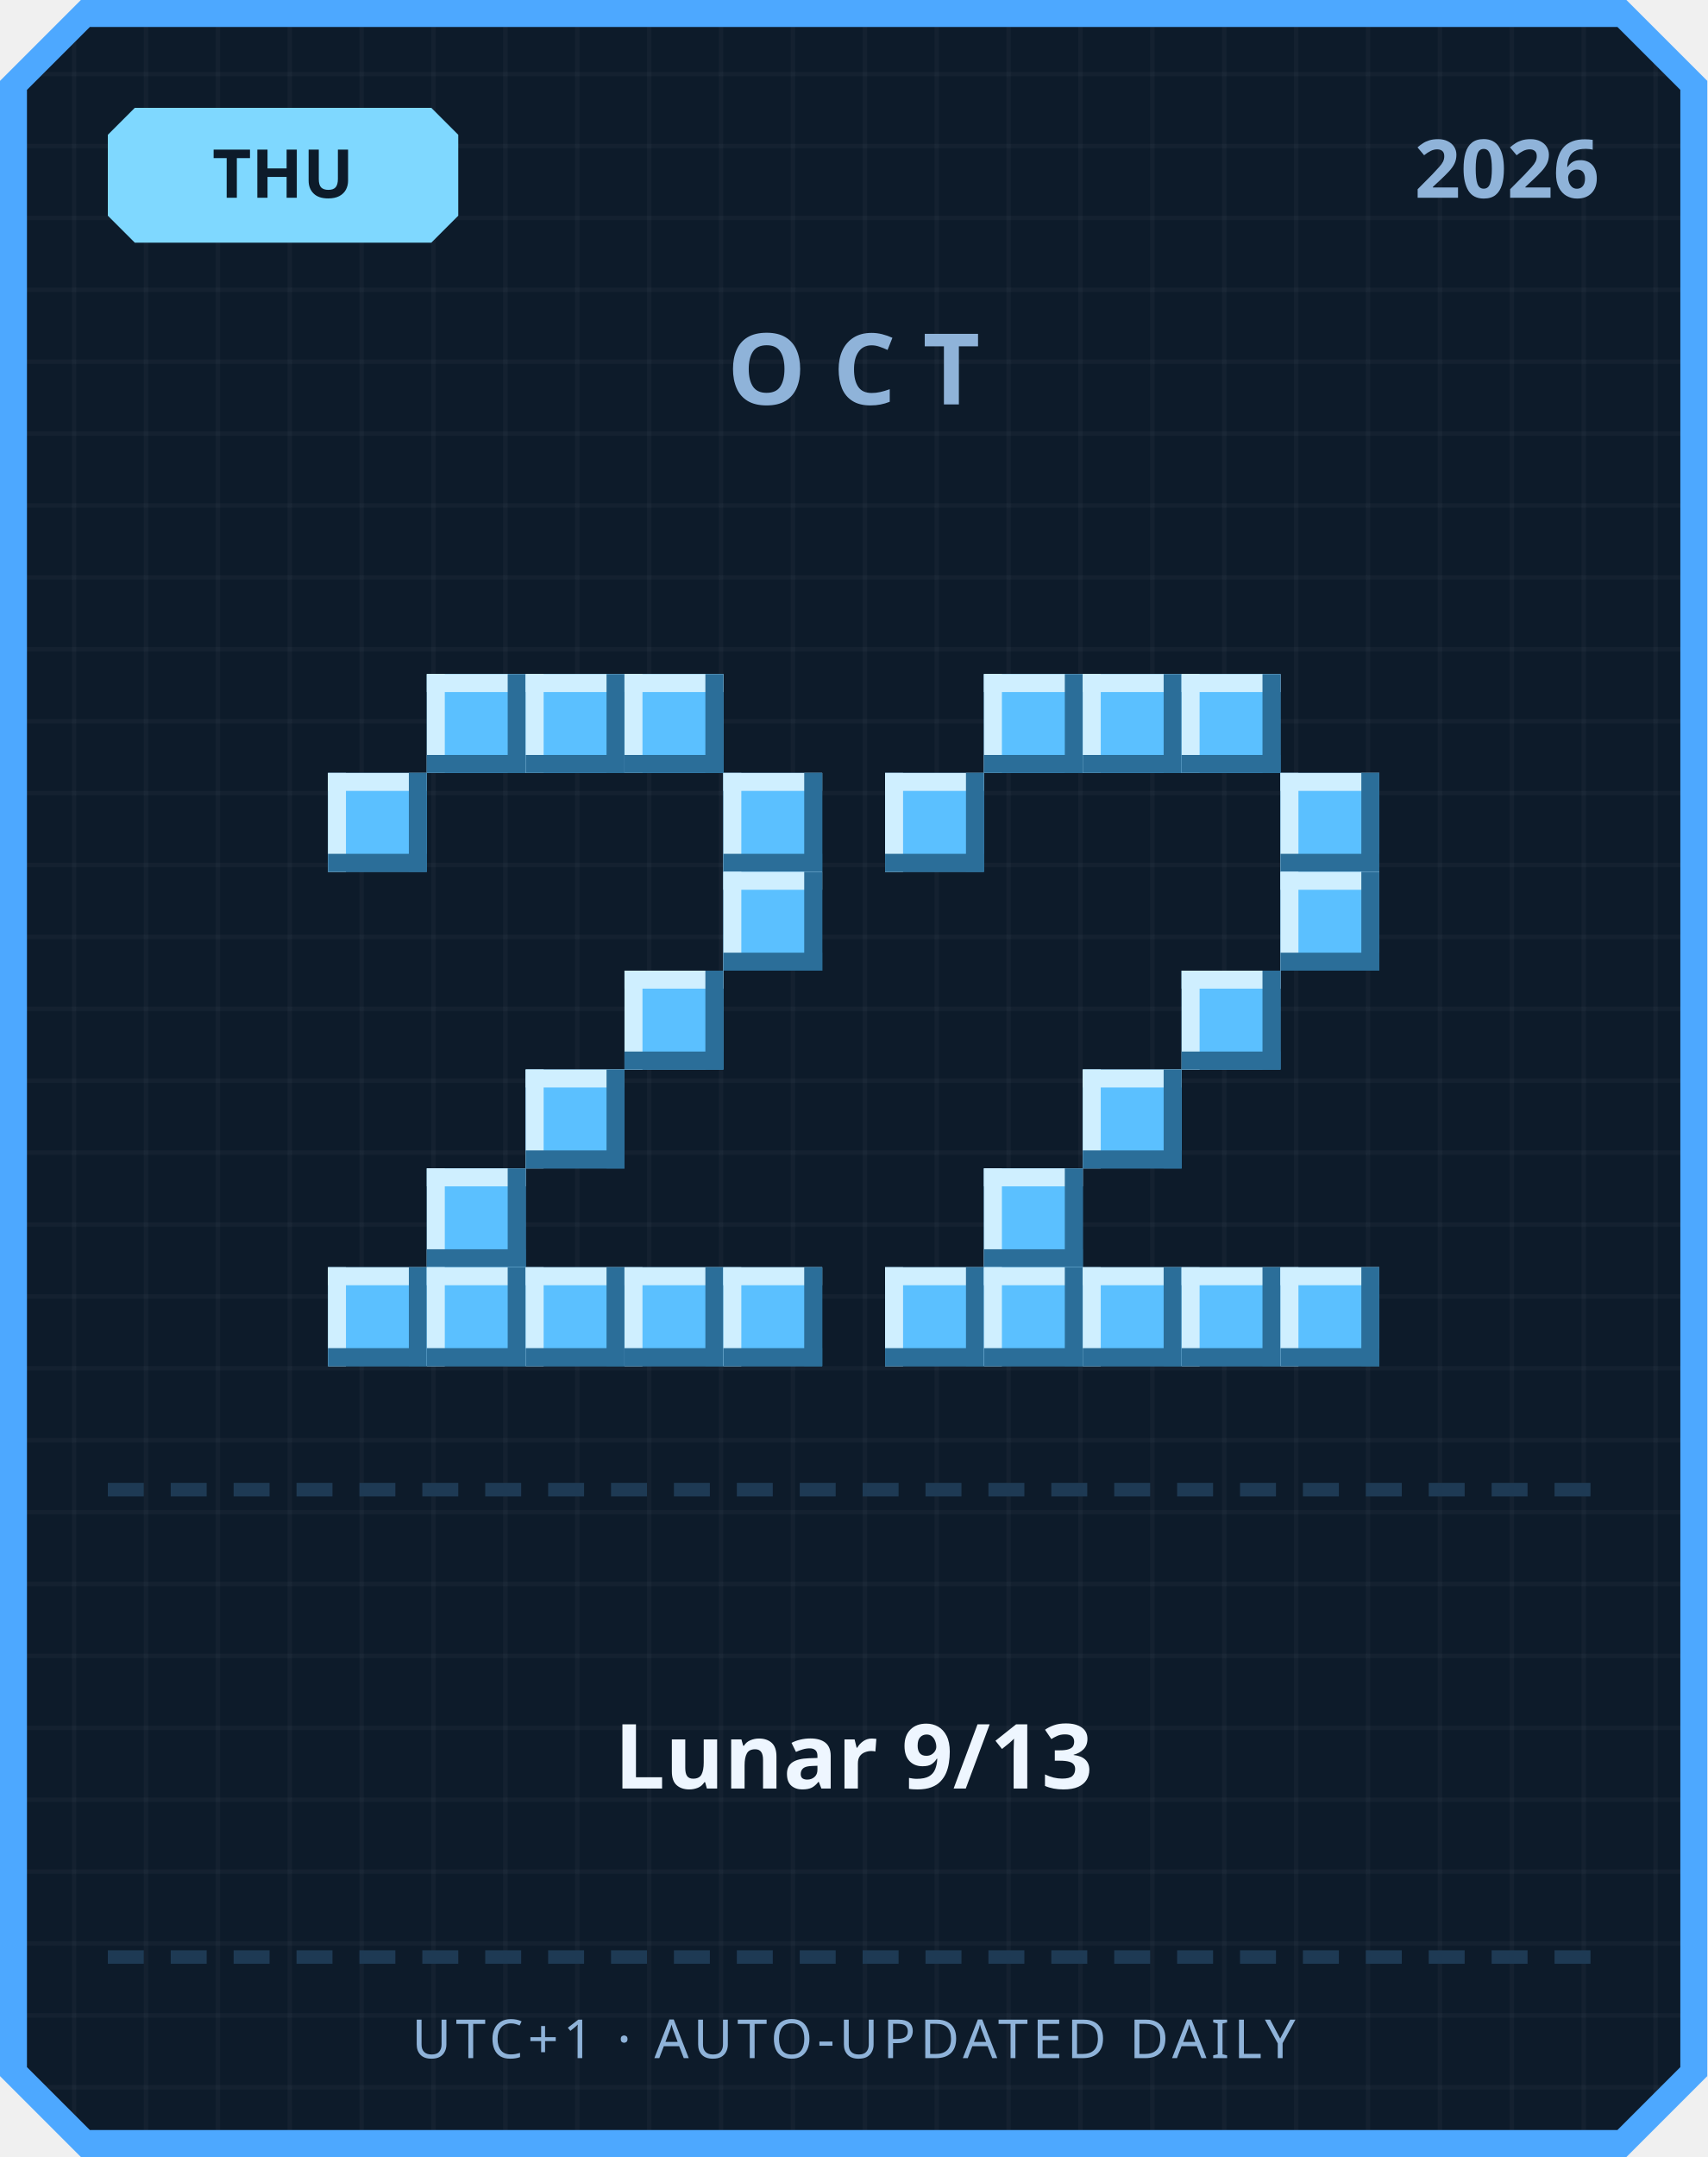
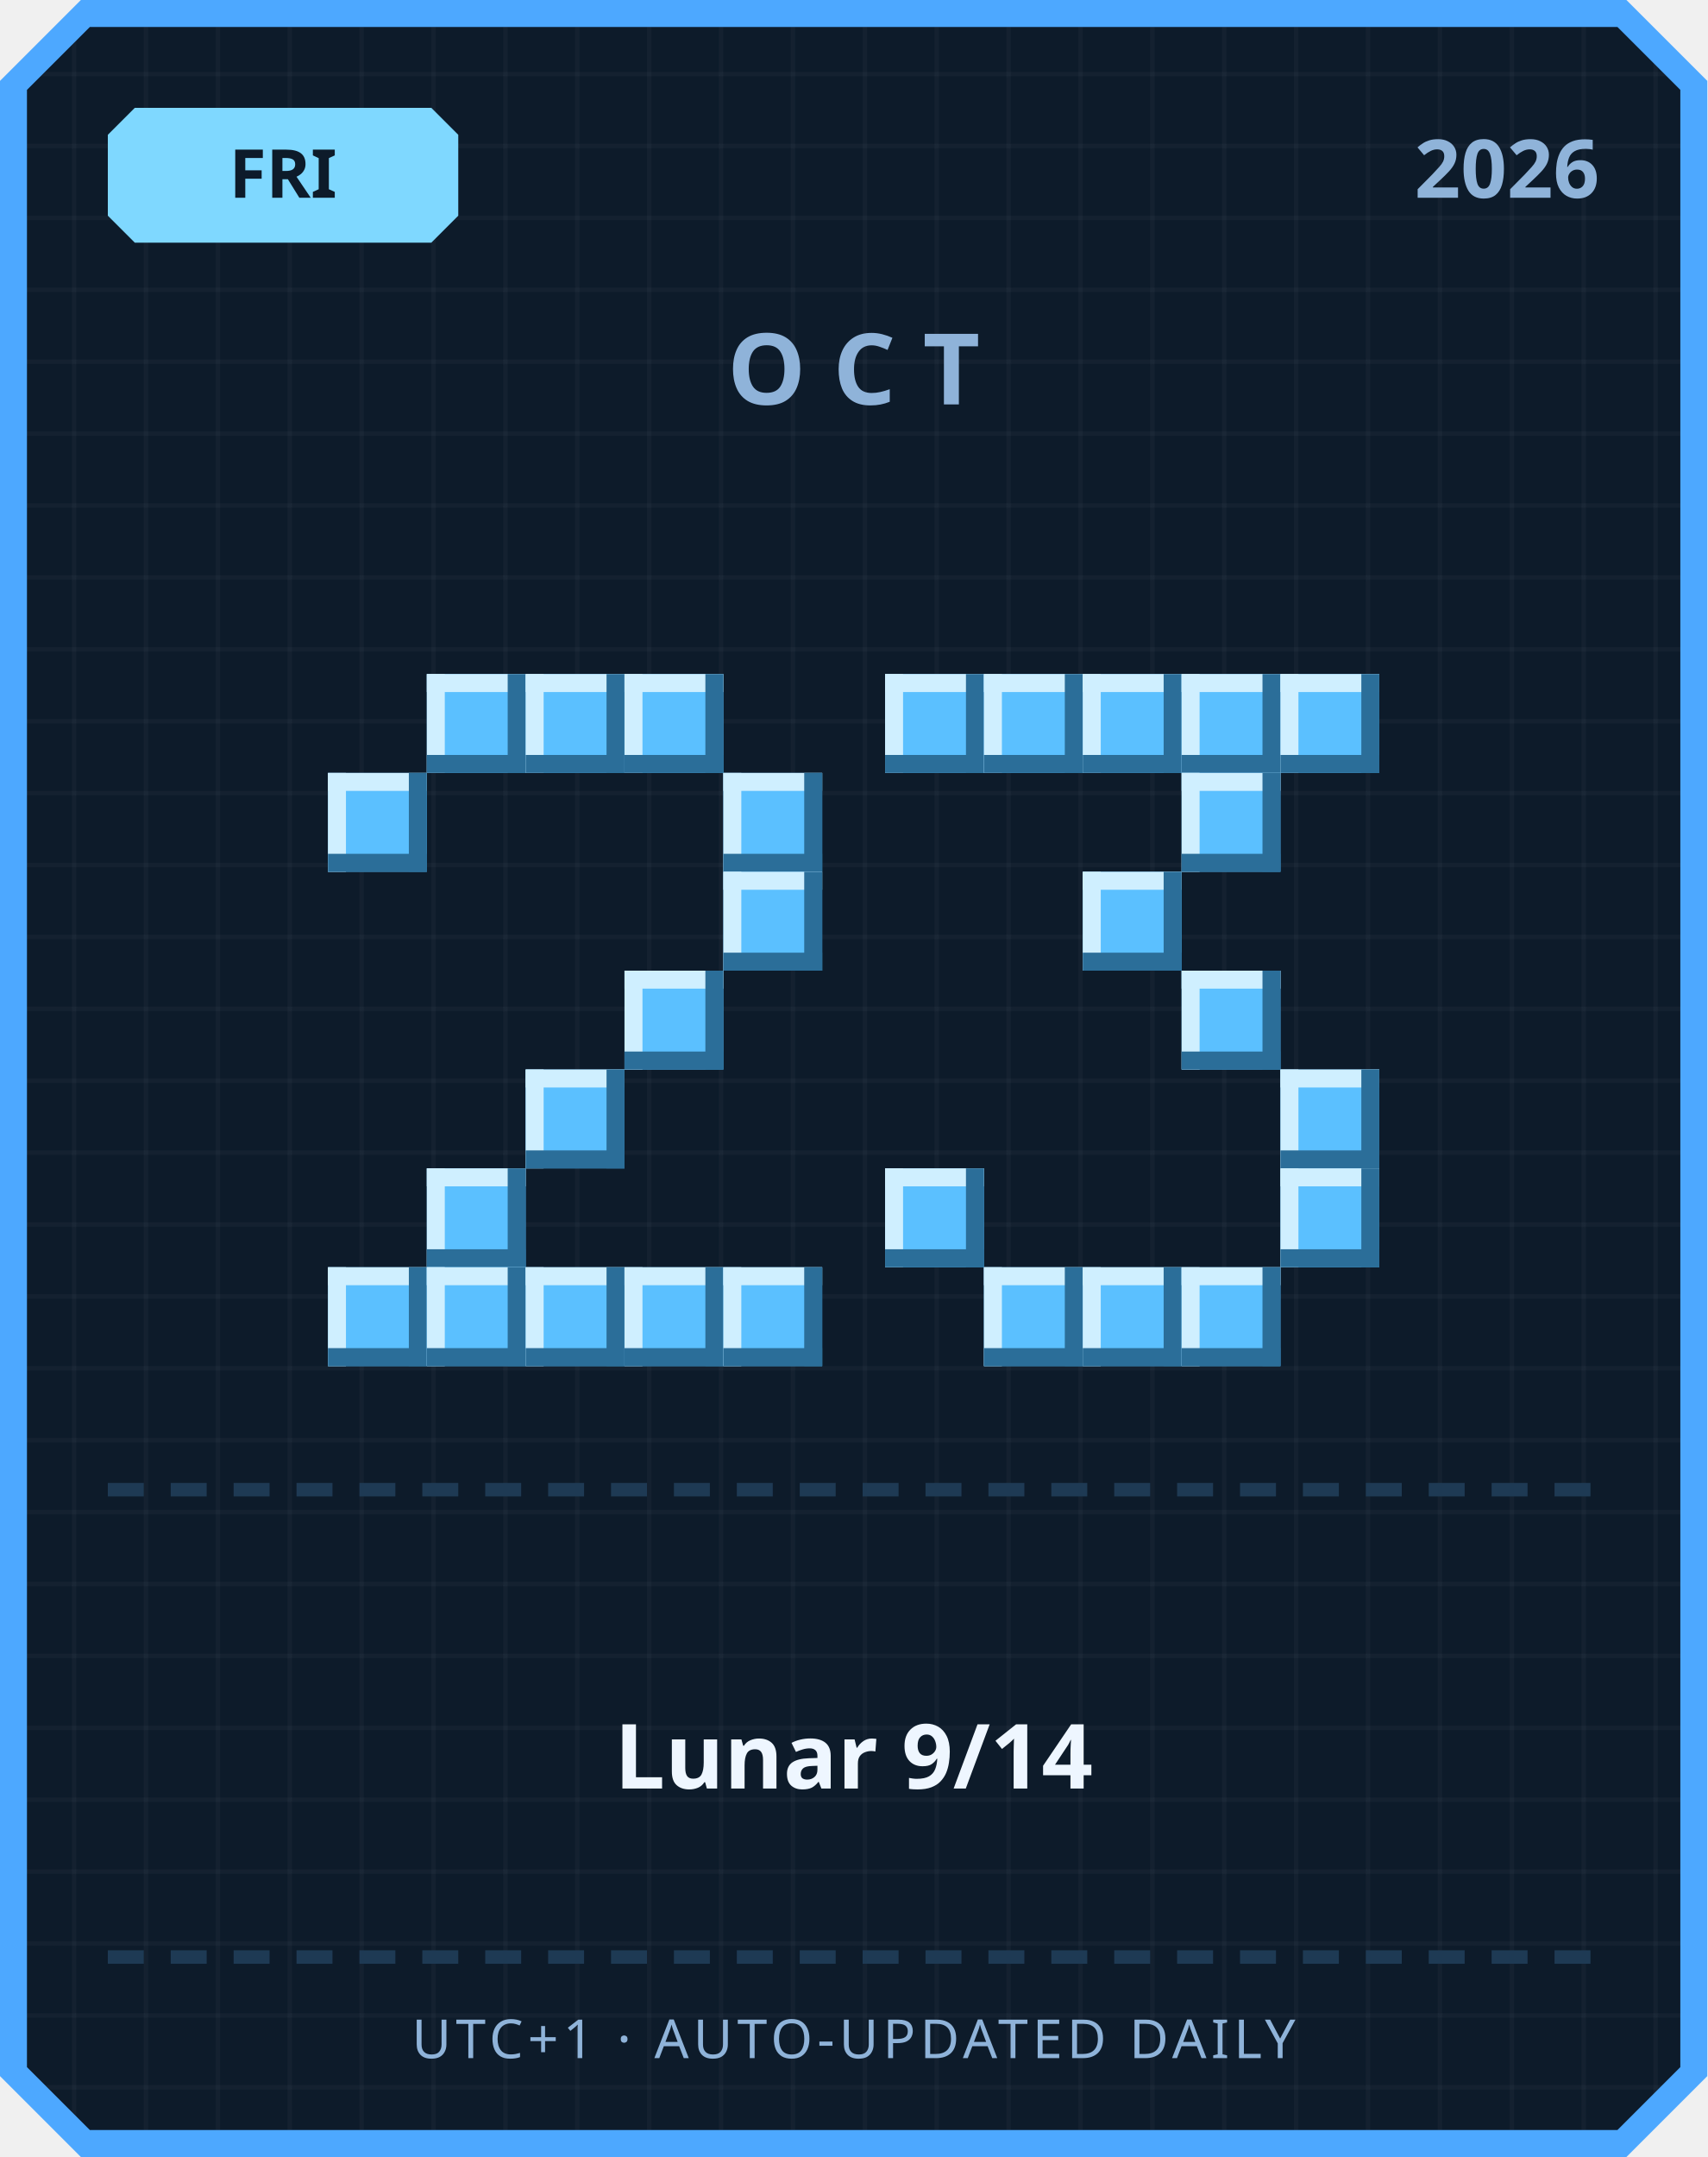
<svg xmlns="http://www.w3.org/2000/svg" width="380" height="480" viewBox="0 0 380 480">
  <defs>
    <pattern id="grid" width="16" height="16" patternUnits="userSpaceOnUse">
      <rect width="16" height="16" fill="#0d1b2a" />
      <rect width="1" height="16" fill="#ffffff" opacity="0.03" />
      <rect width="16" height="1" fill="#ffffff" opacity="0.03" />
    </pattern>
  </defs>
  <path d="M 18,0 L 362,0 L 380,18 L 380,462 L 362,480 L 18,480 L 0,462 L 0,18 Z" fill="#4da8ff" />
  <path d="M 20,6 L 360,6 L 374,20 L 374,460 L 360,474 L 20,474 L 6,460 L 6,20 Z" fill="url(#grid)" />
  <path d="M 30,24 L 96,24 L 102,30 L 102,48 L 96,54 L 30,54 L 24,48 L 24,30 Z" fill="#7fd8ff" />
-   <text x="63" y="44" text-anchor="middle" font-family="'Segoe UI', sans-serif" font-size="15" font-weight="700" fill="#0d1b2a">THU</text>
+   <text x="63" y="44" text-anchor="middle" font-family="'Segoe UI', sans-serif" font-size="15" font-weight="700" fill="#0d1b2a">FRI</text>
  <text x="356" y="44" text-anchor="end" font-family="'Segoe UI', sans-serif" font-size="18" font-weight="700" fill="#8fb3d9">2026</text>
  <text x="190" y="90" text-anchor="middle" font-family="'Segoe UI', sans-serif" font-size="22" font-weight="700" letter-spacing="6" fill="#8fb3d9">OCT</text>
  <rect x="95" y="150" width="22" height="22" fill="#5bc0ff" />
  <rect x="95" y="150" width="22" height="4" fill="#cfefff" />
  <rect x="95" y="150" width="4" height="22" fill="#cfefff" />
  <rect x="95" y="168" width="22" height="4" fill="#2b6e99" />
  <rect x="113" y="150" width="4" height="22" fill="#2b6e99" />
  <rect x="117" y="150" width="22" height="22" fill="#5bc0ff" />
  <rect x="117" y="150" width="22" height="4" fill="#cfefff" />
  <rect x="117" y="150" width="4" height="22" fill="#cfefff" />
  <rect x="117" y="168" width="22" height="4" fill="#2b6e99" />
  <rect x="135" y="150" width="4" height="22" fill="#2b6e99" />
  <rect x="139" y="150" width="22" height="22" fill="#5bc0ff" />
  <rect x="139" y="150" width="22" height="4" fill="#cfefff" />
  <rect x="139" y="150" width="4" height="22" fill="#cfefff" />
  <rect x="139" y="168" width="22" height="4" fill="#2b6e99" />
  <rect x="157" y="150" width="4" height="22" fill="#2b6e99" />
  <rect x="73" y="172" width="22" height="22" fill="#5bc0ff" />
  <rect x="73" y="172" width="22" height="4" fill="#cfefff" />
  <rect x="73" y="172" width="4" height="22" fill="#cfefff" />
  <rect x="73" y="190" width="22" height="4" fill="#2b6e99" />
  <rect x="91" y="172" width="4" height="22" fill="#2b6e99" />
  <rect x="161" y="172" width="22" height="22" fill="#5bc0ff" />
  <rect x="161" y="172" width="22" height="4" fill="#cfefff" />
  <rect x="161" y="172" width="4" height="22" fill="#cfefff" />
  <rect x="161" y="190" width="22" height="4" fill="#2b6e99" />
  <rect x="179" y="172" width="4" height="22" fill="#2b6e99" />
  <rect x="161" y="194" width="22" height="22" fill="#5bc0ff" />
  <rect x="161" y="194" width="22" height="4" fill="#cfefff" />
  <rect x="161" y="194" width="4" height="22" fill="#cfefff" />
  <rect x="161" y="212" width="22" height="4" fill="#2b6e99" />
  <rect x="179" y="194" width="4" height="22" fill="#2b6e99" />
  <rect x="139" y="216" width="22" height="22" fill="#5bc0ff" />
  <rect x="139" y="216" width="22" height="4" fill="#cfefff" />
  <rect x="139" y="216" width="4" height="22" fill="#cfefff" />
  <rect x="139" y="234" width="22" height="4" fill="#2b6e99" />
  <rect x="157" y="216" width="4" height="22" fill="#2b6e99" />
  <rect x="117" y="238" width="22" height="22" fill="#5bc0ff" />
  <rect x="117" y="238" width="22" height="4" fill="#cfefff" />
  <rect x="117" y="238" width="4" height="22" fill="#cfefff" />
  <rect x="117" y="256" width="22" height="4" fill="#2b6e99" />
  <rect x="135" y="238" width="4" height="22" fill="#2b6e99" />
  <rect x="95" y="260" width="22" height="22" fill="#5bc0ff" />
  <rect x="95" y="260" width="22" height="4" fill="#cfefff" />
  <rect x="95" y="260" width="4" height="22" fill="#cfefff" />
  <rect x="95" y="278" width="22" height="4" fill="#2b6e99" />
  <rect x="113" y="260" width="4" height="22" fill="#2b6e99" />
  <rect x="73" y="282" width="22" height="22" fill="#5bc0ff" />
  <rect x="73" y="282" width="22" height="4" fill="#cfefff" />
  <rect x="73" y="282" width="4" height="22" fill="#cfefff" />
  <rect x="73" y="300" width="22" height="4" fill="#2b6e99" />
  <rect x="91" y="282" width="4" height="22" fill="#2b6e99" />
  <rect x="95" y="282" width="22" height="22" fill="#5bc0ff" />
  <rect x="95" y="282" width="22" height="4" fill="#cfefff" />
  <rect x="95" y="282" width="4" height="22" fill="#cfefff" />
  <rect x="95" y="300" width="22" height="4" fill="#2b6e99" />
  <rect x="113" y="282" width="4" height="22" fill="#2b6e99" />
  <rect x="117" y="282" width="22" height="22" fill="#5bc0ff" />
  <rect x="117" y="282" width="22" height="4" fill="#cfefff" />
  <rect x="117" y="282" width="4" height="22" fill="#cfefff" />
  <rect x="117" y="300" width="22" height="4" fill="#2b6e99" />
  <rect x="135" y="282" width="4" height="22" fill="#2b6e99" />
  <rect x="139" y="282" width="22" height="22" fill="#5bc0ff" />
  <rect x="139" y="282" width="22" height="4" fill="#cfefff" />
  <rect x="139" y="282" width="4" height="22" fill="#cfefff" />
  <rect x="139" y="300" width="22" height="4" fill="#2b6e99" />
  <rect x="157" y="282" width="4" height="22" fill="#2b6e99" />
  <rect x="161" y="282" width="22" height="22" fill="#5bc0ff" />
  <rect x="161" y="282" width="22" height="4" fill="#cfefff" />
  <rect x="161" y="282" width="4" height="22" fill="#cfefff" />
  <rect x="161" y="300" width="22" height="4" fill="#2b6e99" />
  <rect x="179" y="282" width="4" height="22" fill="#2b6e99" />
+   <rect x="197" y="150" width="22" height="22" fill="#5bc0ff" />
+   <rect x="197" y="150" width="22" height="4" fill="#cfefff" />
+   <rect x="197" y="150" width="4" height="22" fill="#cfefff" />
+   <rect x="197" y="168" width="22" height="4" fill="#2b6e99" />
+   <rect x="215" y="150" width="4" height="22" fill="#2b6e99" />
  <rect x="219" y="150" width="22" height="22" fill="#5bc0ff" />
  <rect x="219" y="150" width="22" height="4" fill="#cfefff" />
  <rect x="219" y="150" width="4" height="22" fill="#cfefff" />
  <rect x="219" y="168" width="22" height="4" fill="#2b6e99" />
  <rect x="237" y="150" width="4" height="22" fill="#2b6e99" />
  <rect x="241" y="150" width="22" height="22" fill="#5bc0ff" />
  <rect x="241" y="150" width="22" height="4" fill="#cfefff" />
  <rect x="241" y="150" width="4" height="22" fill="#cfefff" />
  <rect x="241" y="168" width="22" height="4" fill="#2b6e99" />
  <rect x="259" y="150" width="4" height="22" fill="#2b6e99" />
  <rect x="263" y="150" width="22" height="22" fill="#5bc0ff" />
  <rect x="263" y="150" width="22" height="4" fill="#cfefff" />
  <rect x="263" y="150" width="4" height="22" fill="#cfefff" />
  <rect x="263" y="168" width="22" height="4" fill="#2b6e99" />
  <rect x="281" y="150" width="4" height="22" fill="#2b6e99" />
-   <rect x="197" y="172" width="22" height="22" fill="#5bc0ff" />
-   <rect x="197" y="172" width="22" height="4" fill="#cfefff" />
-   <rect x="197" y="172" width="4" height="22" fill="#cfefff" />
-   <rect x="197" y="190" width="22" height="4" fill="#2b6e99" />
-   <rect x="215" y="172" width="4" height="22" fill="#2b6e99" />
-   <rect x="285" y="172" width="22" height="22" fill="#5bc0ff" />
-   <rect x="285" y="172" width="22" height="4" fill="#cfefff" />
-   <rect x="285" y="172" width="4" height="22" fill="#cfefff" />
-   <rect x="285" y="190" width="22" height="4" fill="#2b6e99" />
-   <rect x="303" y="172" width="4" height="22" fill="#2b6e99" />
-   <rect x="285" y="194" width="22" height="22" fill="#5bc0ff" />
-   <rect x="285" y="194" width="22" height="4" fill="#cfefff" />
-   <rect x="285" y="194" width="4" height="22" fill="#cfefff" />
-   <rect x="285" y="212" width="22" height="4" fill="#2b6e99" />
-   <rect x="303" y="194" width="4" height="22" fill="#2b6e99" />
+   <rect x="285" y="150" width="22" height="22" fill="#5bc0ff" />
+   <rect x="285" y="150" width="22" height="4" fill="#cfefff" />
+   <rect x="285" y="150" width="4" height="22" fill="#cfefff" />
+   <rect x="285" y="168" width="22" height="4" fill="#2b6e99" />
+   <rect x="303" y="150" width="4" height="22" fill="#2b6e99" />
+   <rect x="263" y="172" width="22" height="22" fill="#5bc0ff" />
+   <rect x="263" y="172" width="22" height="4" fill="#cfefff" />
+   <rect x="263" y="172" width="4" height="22" fill="#cfefff" />
+   <rect x="263" y="190" width="22" height="4" fill="#2b6e99" />
+   <rect x="281" y="172" width="4" height="22" fill="#2b6e99" />
+   <rect x="241" y="194" width="22" height="22" fill="#5bc0ff" />
+   <rect x="241" y="194" width="22" height="4" fill="#cfefff" />
+   <rect x="241" y="194" width="4" height="22" fill="#cfefff" />
+   <rect x="241" y="212" width="22" height="4" fill="#2b6e99" />
+   <rect x="259" y="194" width="4" height="22" fill="#2b6e99" />
  <rect x="263" y="216" width="22" height="22" fill="#5bc0ff" />
  <rect x="263" y="216" width="22" height="4" fill="#cfefff" />
  <rect x="263" y="216" width="4" height="22" fill="#cfefff" />
  <rect x="263" y="234" width="22" height="4" fill="#2b6e99" />
  <rect x="281" y="216" width="4" height="22" fill="#2b6e99" />
-   <rect x="241" y="238" width="22" height="22" fill="#5bc0ff" />
-   <rect x="241" y="238" width="22" height="4" fill="#cfefff" />
-   <rect x="241" y="238" width="4" height="22" fill="#cfefff" />
-   <rect x="241" y="256" width="22" height="4" fill="#2b6e99" />
-   <rect x="259" y="238" width="4" height="22" fill="#2b6e99" />
-   <rect x="219" y="260" width="22" height="22" fill="#5bc0ff" />
-   <rect x="219" y="260" width="22" height="4" fill="#cfefff" />
-   <rect x="219" y="260" width="4" height="22" fill="#cfefff" />
-   <rect x="219" y="278" width="22" height="4" fill="#2b6e99" />
-   <rect x="237" y="260" width="4" height="22" fill="#2b6e99" />
-   <rect x="197" y="282" width="22" height="22" fill="#5bc0ff" />
-   <rect x="197" y="282" width="22" height="4" fill="#cfefff" />
-   <rect x="197" y="282" width="4" height="22" fill="#cfefff" />
-   <rect x="197" y="300" width="22" height="4" fill="#2b6e99" />
-   <rect x="215" y="282" width="4" height="22" fill="#2b6e99" />
+   <rect x="285" y="238" width="22" height="22" fill="#5bc0ff" />
+   <rect x="285" y="238" width="22" height="4" fill="#cfefff" />
+   <rect x="285" y="238" width="4" height="22" fill="#cfefff" />
+   <rect x="285" y="256" width="22" height="4" fill="#2b6e99" />
+   <rect x="303" y="238" width="4" height="22" fill="#2b6e99" />
+   <rect x="197" y="260" width="22" height="22" fill="#5bc0ff" />
+   <rect x="197" y="260" width="22" height="4" fill="#cfefff" />
+   <rect x="197" y="260" width="4" height="22" fill="#cfefff" />
+   <rect x="197" y="278" width="22" height="4" fill="#2b6e99" />
+   <rect x="215" y="260" width="4" height="22" fill="#2b6e99" />
+   <rect x="285" y="260" width="22" height="22" fill="#5bc0ff" />
+   <rect x="285" y="260" width="22" height="4" fill="#cfefff" />
+   <rect x="285" y="260" width="4" height="22" fill="#cfefff" />
+   <rect x="285" y="278" width="22" height="4" fill="#2b6e99" />
+   <rect x="303" y="260" width="4" height="22" fill="#2b6e99" />
  <rect x="219" y="282" width="22" height="22" fill="#5bc0ff" />
  <rect x="219" y="282" width="22" height="4" fill="#cfefff" />
  <rect x="219" y="282" width="4" height="22" fill="#cfefff" />
  <rect x="219" y="300" width="22" height="4" fill="#2b6e99" />
  <rect x="237" y="282" width="4" height="22" fill="#2b6e99" />
  <rect x="241" y="282" width="22" height="22" fill="#5bc0ff" />
  <rect x="241" y="282" width="22" height="4" fill="#cfefff" />
  <rect x="241" y="282" width="4" height="22" fill="#cfefff" />
  <rect x="241" y="300" width="22" height="4" fill="#2b6e99" />
  <rect x="259" y="282" width="4" height="22" fill="#2b6e99" />
  <rect x="263" y="282" width="22" height="22" fill="#5bc0ff" />
  <rect x="263" y="282" width="22" height="4" fill="#cfefff" />
  <rect x="263" y="282" width="4" height="22" fill="#cfefff" />
  <rect x="263" y="300" width="22" height="4" fill="#2b6e99" />
  <rect x="281" y="282" width="4" height="22" fill="#2b6e99" />
-   <rect x="285" y="282" width="22" height="22" fill="#5bc0ff" />
-   <rect x="285" y="282" width="22" height="4" fill="#cfefff" />
-   <rect x="285" y="282" width="4" height="22" fill="#cfefff" />
-   <rect x="285" y="300" width="22" height="4" fill="#2b6e99" />
-   <rect x="303" y="282" width="4" height="22" fill="#2b6e99" />
  <rect x="24" y="330" width="8" height="3" fill="#1e3a54" />
  <rect x="38" y="330" width="8" height="3" fill="#1e3a54" />
  <rect x="52" y="330" width="8" height="3" fill="#1e3a54" />
  <rect x="66" y="330" width="8" height="3" fill="#1e3a54" />
  <rect x="80" y="330" width="8" height="3" fill="#1e3a54" />
  <rect x="94" y="330" width="8" height="3" fill="#1e3a54" />
  <rect x="108" y="330" width="8" height="3" fill="#1e3a54" />
  <rect x="122" y="330" width="8" height="3" fill="#1e3a54" />
  <rect x="136" y="330" width="8" height="3" fill="#1e3a54" />
  <rect x="150" y="330" width="8" height="3" fill="#1e3a54" />
  <rect x="164" y="330" width="8" height="3" fill="#1e3a54" />
  <rect x="178" y="330" width="8" height="3" fill="#1e3a54" />
  <rect x="192" y="330" width="8" height="3" fill="#1e3a54" />
  <rect x="206" y="330" width="8" height="3" fill="#1e3a54" />
  <rect x="220" y="330" width="8" height="3" fill="#1e3a54" />
  <rect x="234" y="330" width="8" height="3" fill="#1e3a54" />
  <rect x="248" y="330" width="8" height="3" fill="#1e3a54" />
  <rect x="262" y="330" width="8" height="3" fill="#1e3a54" />
  <rect x="276" y="330" width="8" height="3" fill="#1e3a54" />
  <rect x="290" y="330" width="8" height="3" fill="#1e3a54" />
  <rect x="304" y="330" width="8" height="3" fill="#1e3a54" />
  <rect x="318" y="330" width="8" height="3" fill="#1e3a54" />
  <rect x="332" y="330" width="8" height="3" fill="#1e3a54" />
  <rect x="346" y="330" width="8" height="3" fill="#1e3a54" />
-   <text x="190" y="398" text-anchor="middle" font-family="'Segoe UI', 'Microsoft JhengHei', sans-serif" font-size="20" font-weight="700" fill="#eef6ff">Lunar 9/13</text>
+   <text x="190" y="398" text-anchor="middle" font-family="'Segoe UI', 'Microsoft JhengHei', sans-serif" font-size="20" font-weight="700" fill="#eef6ff">Lunar 9/14</text>
  <rect x="24" y="434" width="8" height="3" fill="#1e3a54" />
  <rect x="38" y="434" width="8" height="3" fill="#1e3a54" />
  <rect x="52" y="434" width="8" height="3" fill="#1e3a54" />
  <rect x="66" y="434" width="8" height="3" fill="#1e3a54" />
  <rect x="80" y="434" width="8" height="3" fill="#1e3a54" />
  <rect x="94" y="434" width="8" height="3" fill="#1e3a54" />
  <rect x="108" y="434" width="8" height="3" fill="#1e3a54" />
  <rect x="122" y="434" width="8" height="3" fill="#1e3a54" />
  <rect x="136" y="434" width="8" height="3" fill="#1e3a54" />
  <rect x="150" y="434" width="8" height="3" fill="#1e3a54" />
  <rect x="164" y="434" width="8" height="3" fill="#1e3a54" />
  <rect x="178" y="434" width="8" height="3" fill="#1e3a54" />
  <rect x="192" y="434" width="8" height="3" fill="#1e3a54" />
  <rect x="206" y="434" width="8" height="3" fill="#1e3a54" />
  <rect x="220" y="434" width="8" height="3" fill="#1e3a54" />
  <rect x="234" y="434" width="8" height="3" fill="#1e3a54" />
  <rect x="248" y="434" width="8" height="3" fill="#1e3a54" />
  <rect x="262" y="434" width="8" height="3" fill="#1e3a54" />
  <rect x="276" y="434" width="8" height="3" fill="#1e3a54" />
  <rect x="290" y="434" width="8" height="3" fill="#1e3a54" />
  <rect x="304" y="434" width="8" height="3" fill="#1e3a54" />
  <rect x="318" y="434" width="8" height="3" fill="#1e3a54" />
  <rect x="332" y="434" width="8" height="3" fill="#1e3a54" />
  <rect x="346" y="434" width="8" height="3" fill="#1e3a54" />
  <text x="190" y="458" text-anchor="middle" font-family="'Segoe UI', sans-serif" font-size="12" letter-spacing="1" fill="#8fb3d9">UTC+1 · AUTO-UPDATED DAILY</text>
</svg>
